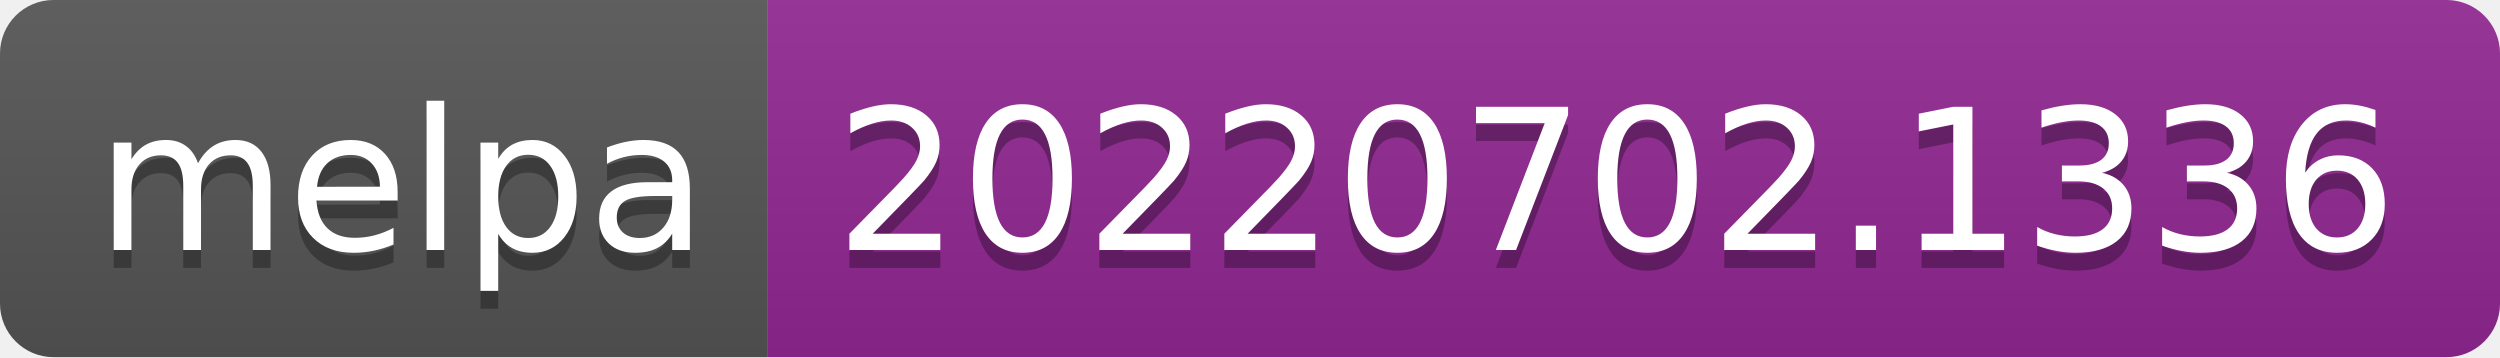
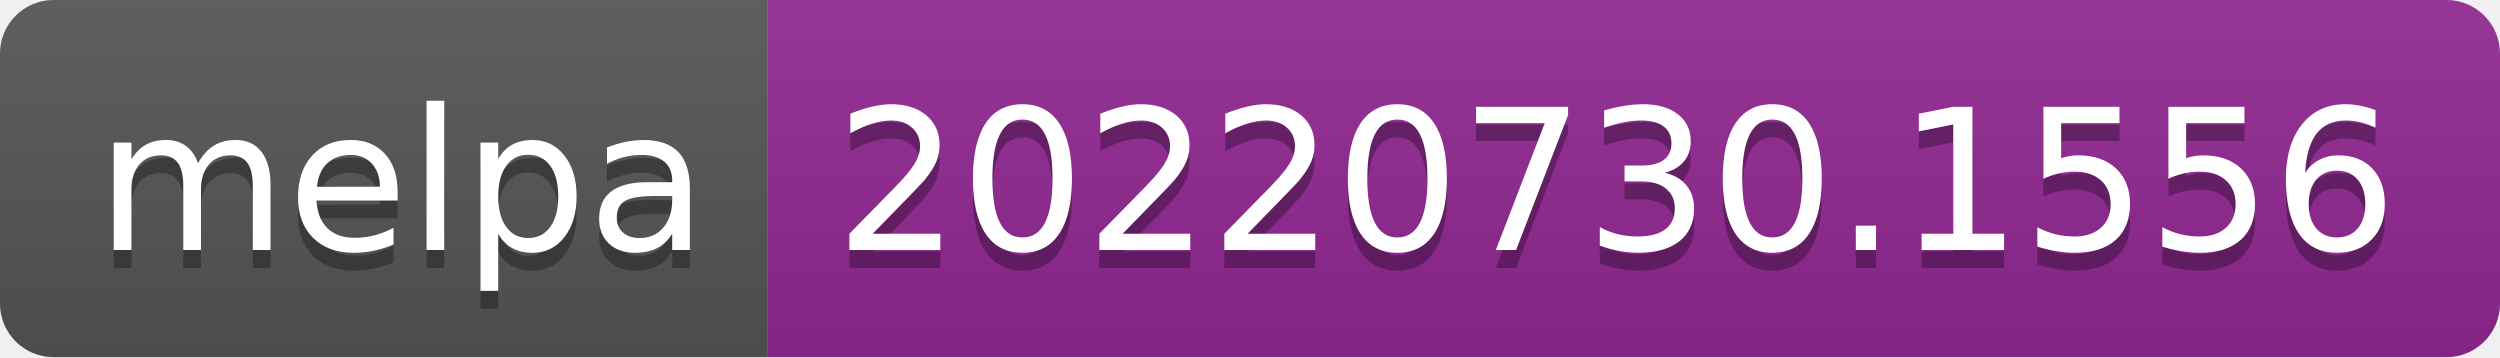
- <svg xmlns="http://www.w3.org/2000/svg" width="140" height="20" role="img" aria-label="melpa: 20220702.1336">
+ <svg xmlns="http://www.w3.org/2000/svg" width="140" height="20" role="img" aria-label="melpa: 20220730.1556">
  <linearGradient id="s" x2="0" y2="100%">
    <stop offset="0" stop-color="#bbb" stop-opacity=".1" />
    <stop offset="1" stop-opacity=".1" />
  </linearGradient>
  <clipPath id="r">
    <rect width="140" height="20" rx="3" fill="#fff" />
  </clipPath>
  <g clip-path="url(#r)">
    <rect width="43" height="20" fill="#555" />
    <rect x="43" width="97" height="20" fill="#922793" />
    <rect width="140" height="20" fill="url(#s)" />
  </g>
  <g fill="#fff" text-anchor="middle" font-family="Verdana,Geneva,DejaVu Sans,sans-serif" text-rendering="geometricPrecision" font-size="110">
    <text aria-hidden="true" x="225" y="150" fill="#010101" fill-opacity=".3" transform="scale(.1)" textLength="330">melpa</text>
    <text x="225" y="140" transform="scale(.1)" fill="#fff" textLength="330">melpa</text>
-     <text aria-hidden="true" x="905" y="150" fill="#010101" fill-opacity=".3" transform="scale(.1)" textLength="870">20220702.1336</text>
-     <text x="905" y="140" transform="scale(.1)" fill="#fff" textLength="870">20220702.1336</text>
+     <text aria-hidden="true" x="905" y="150" fill="#010101" fill-opacity=".3" transform="scale(.1)" textLength="870">20220730.1556</text>
+     <text x="905" y="140" transform="scale(.1)" fill="#fff" textLength="870">20220730.1556</text>
  </g>
</svg>
